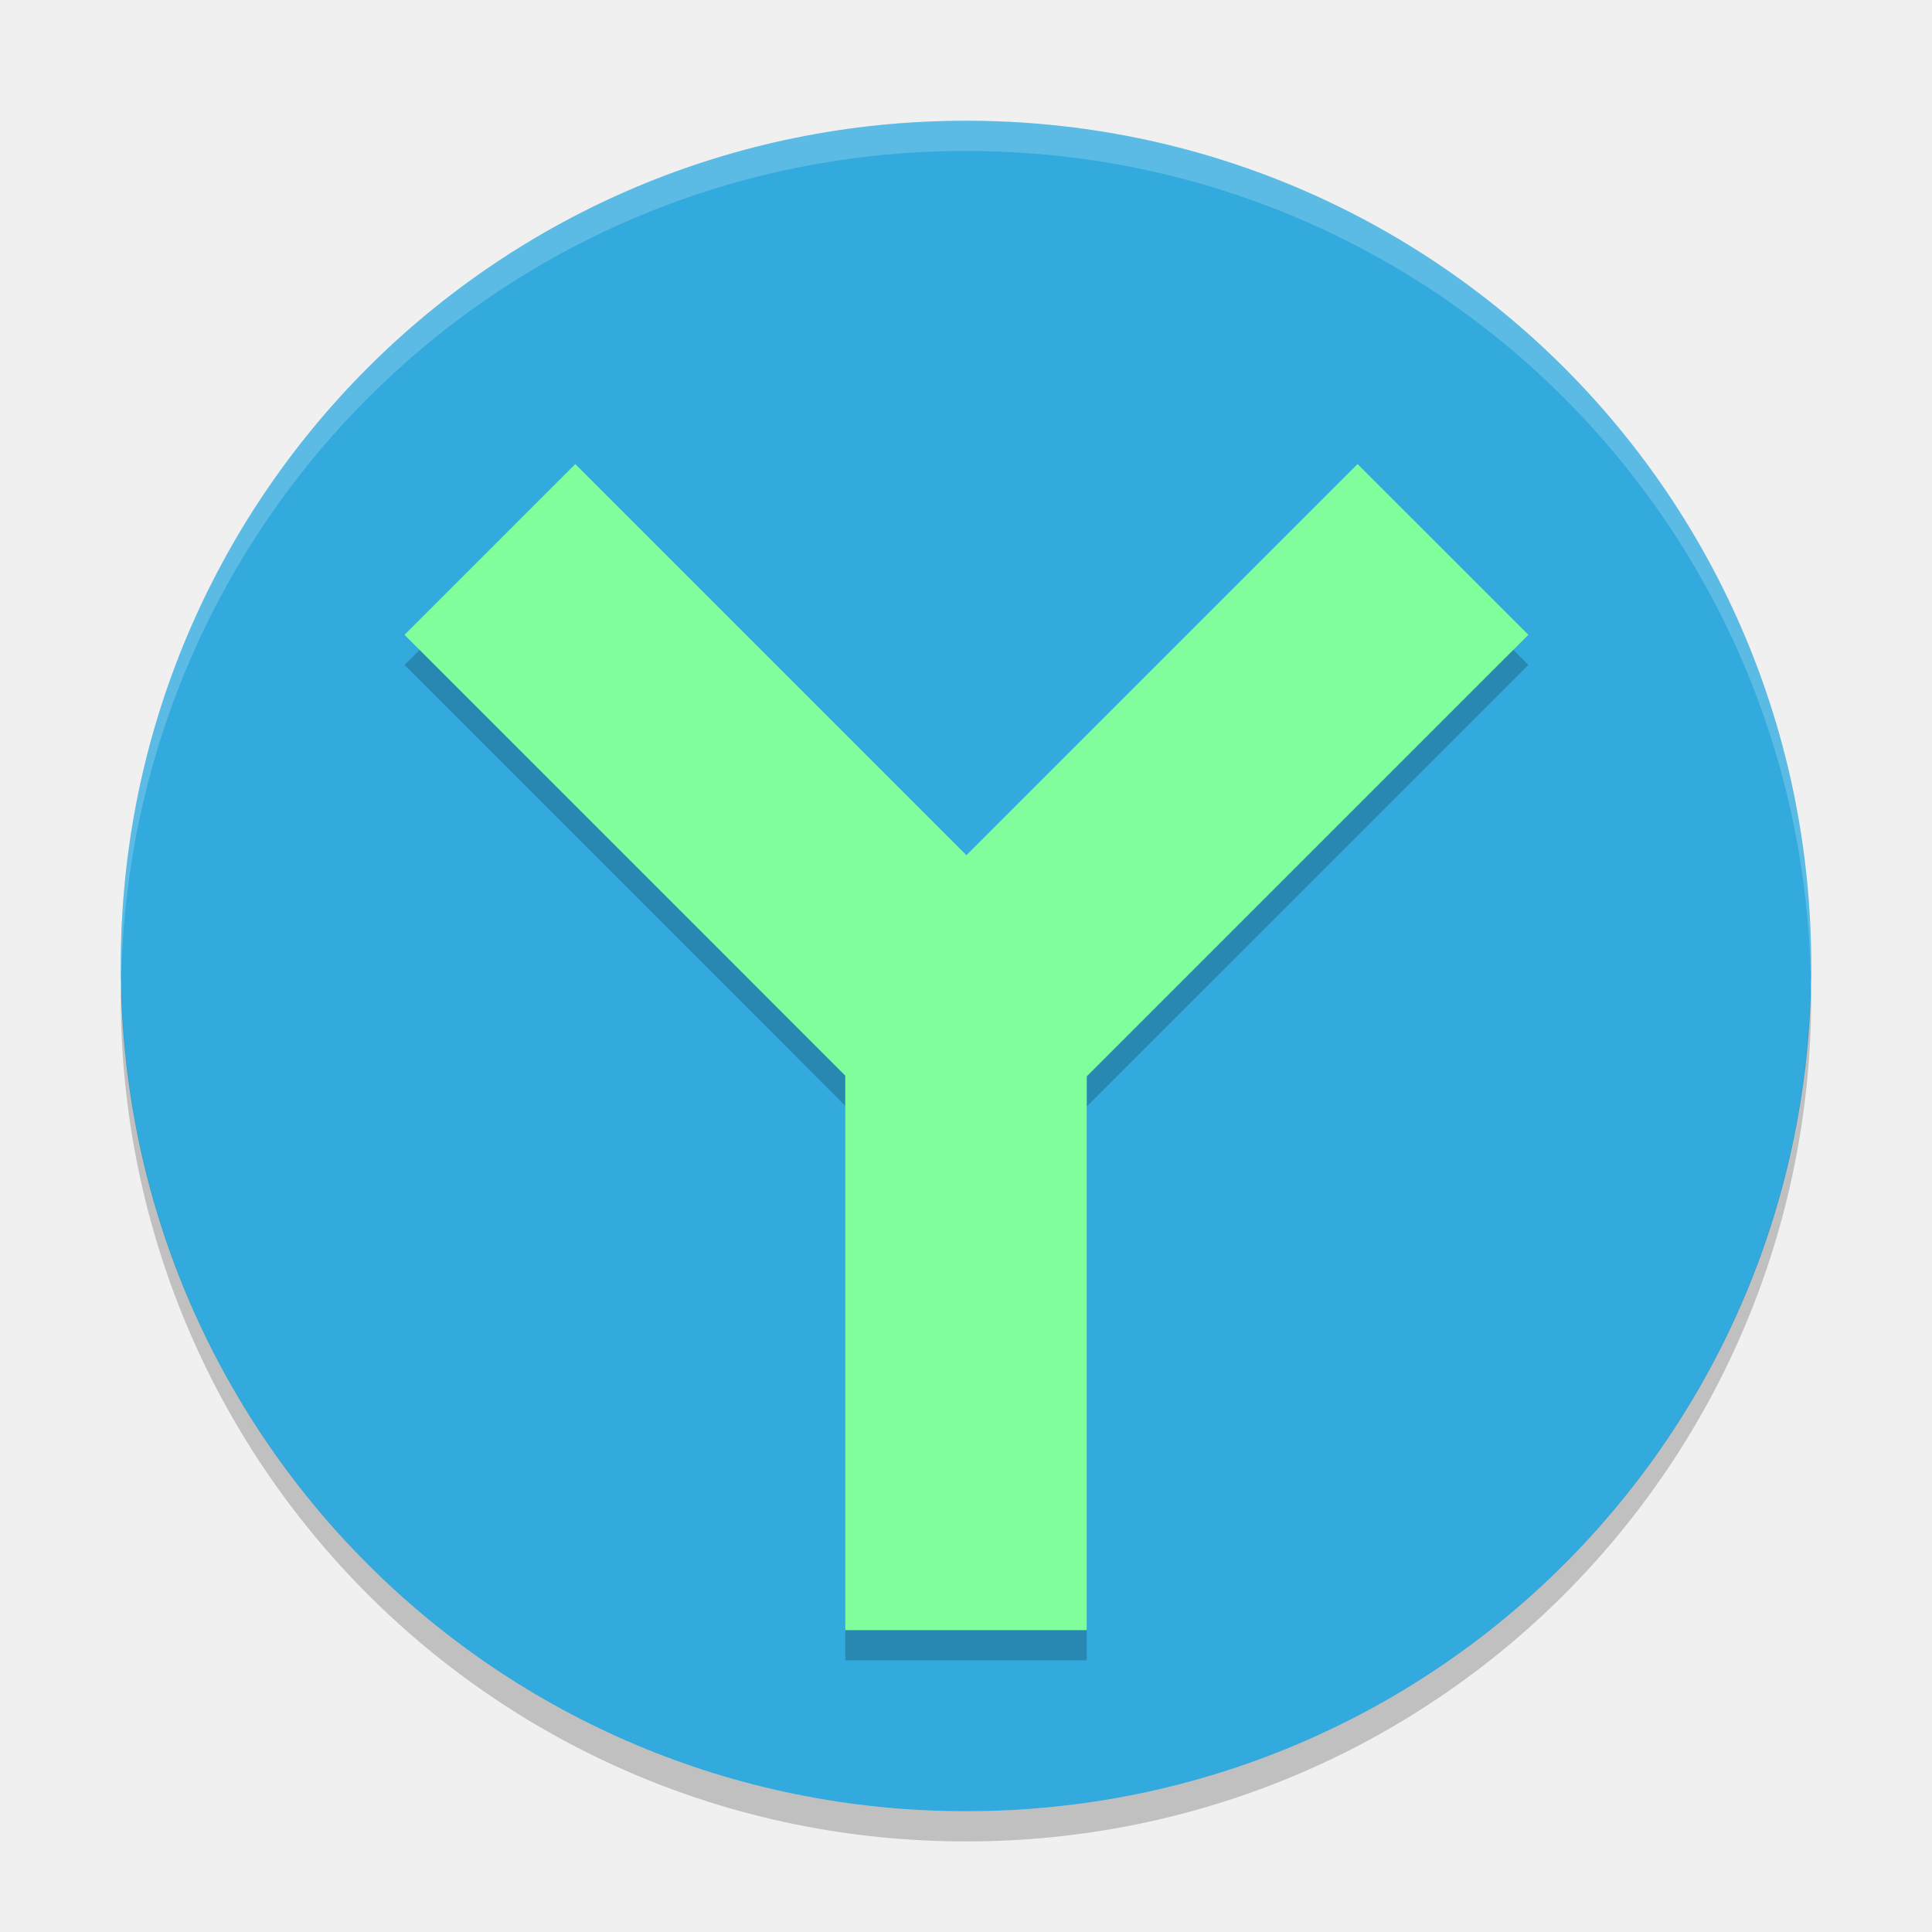
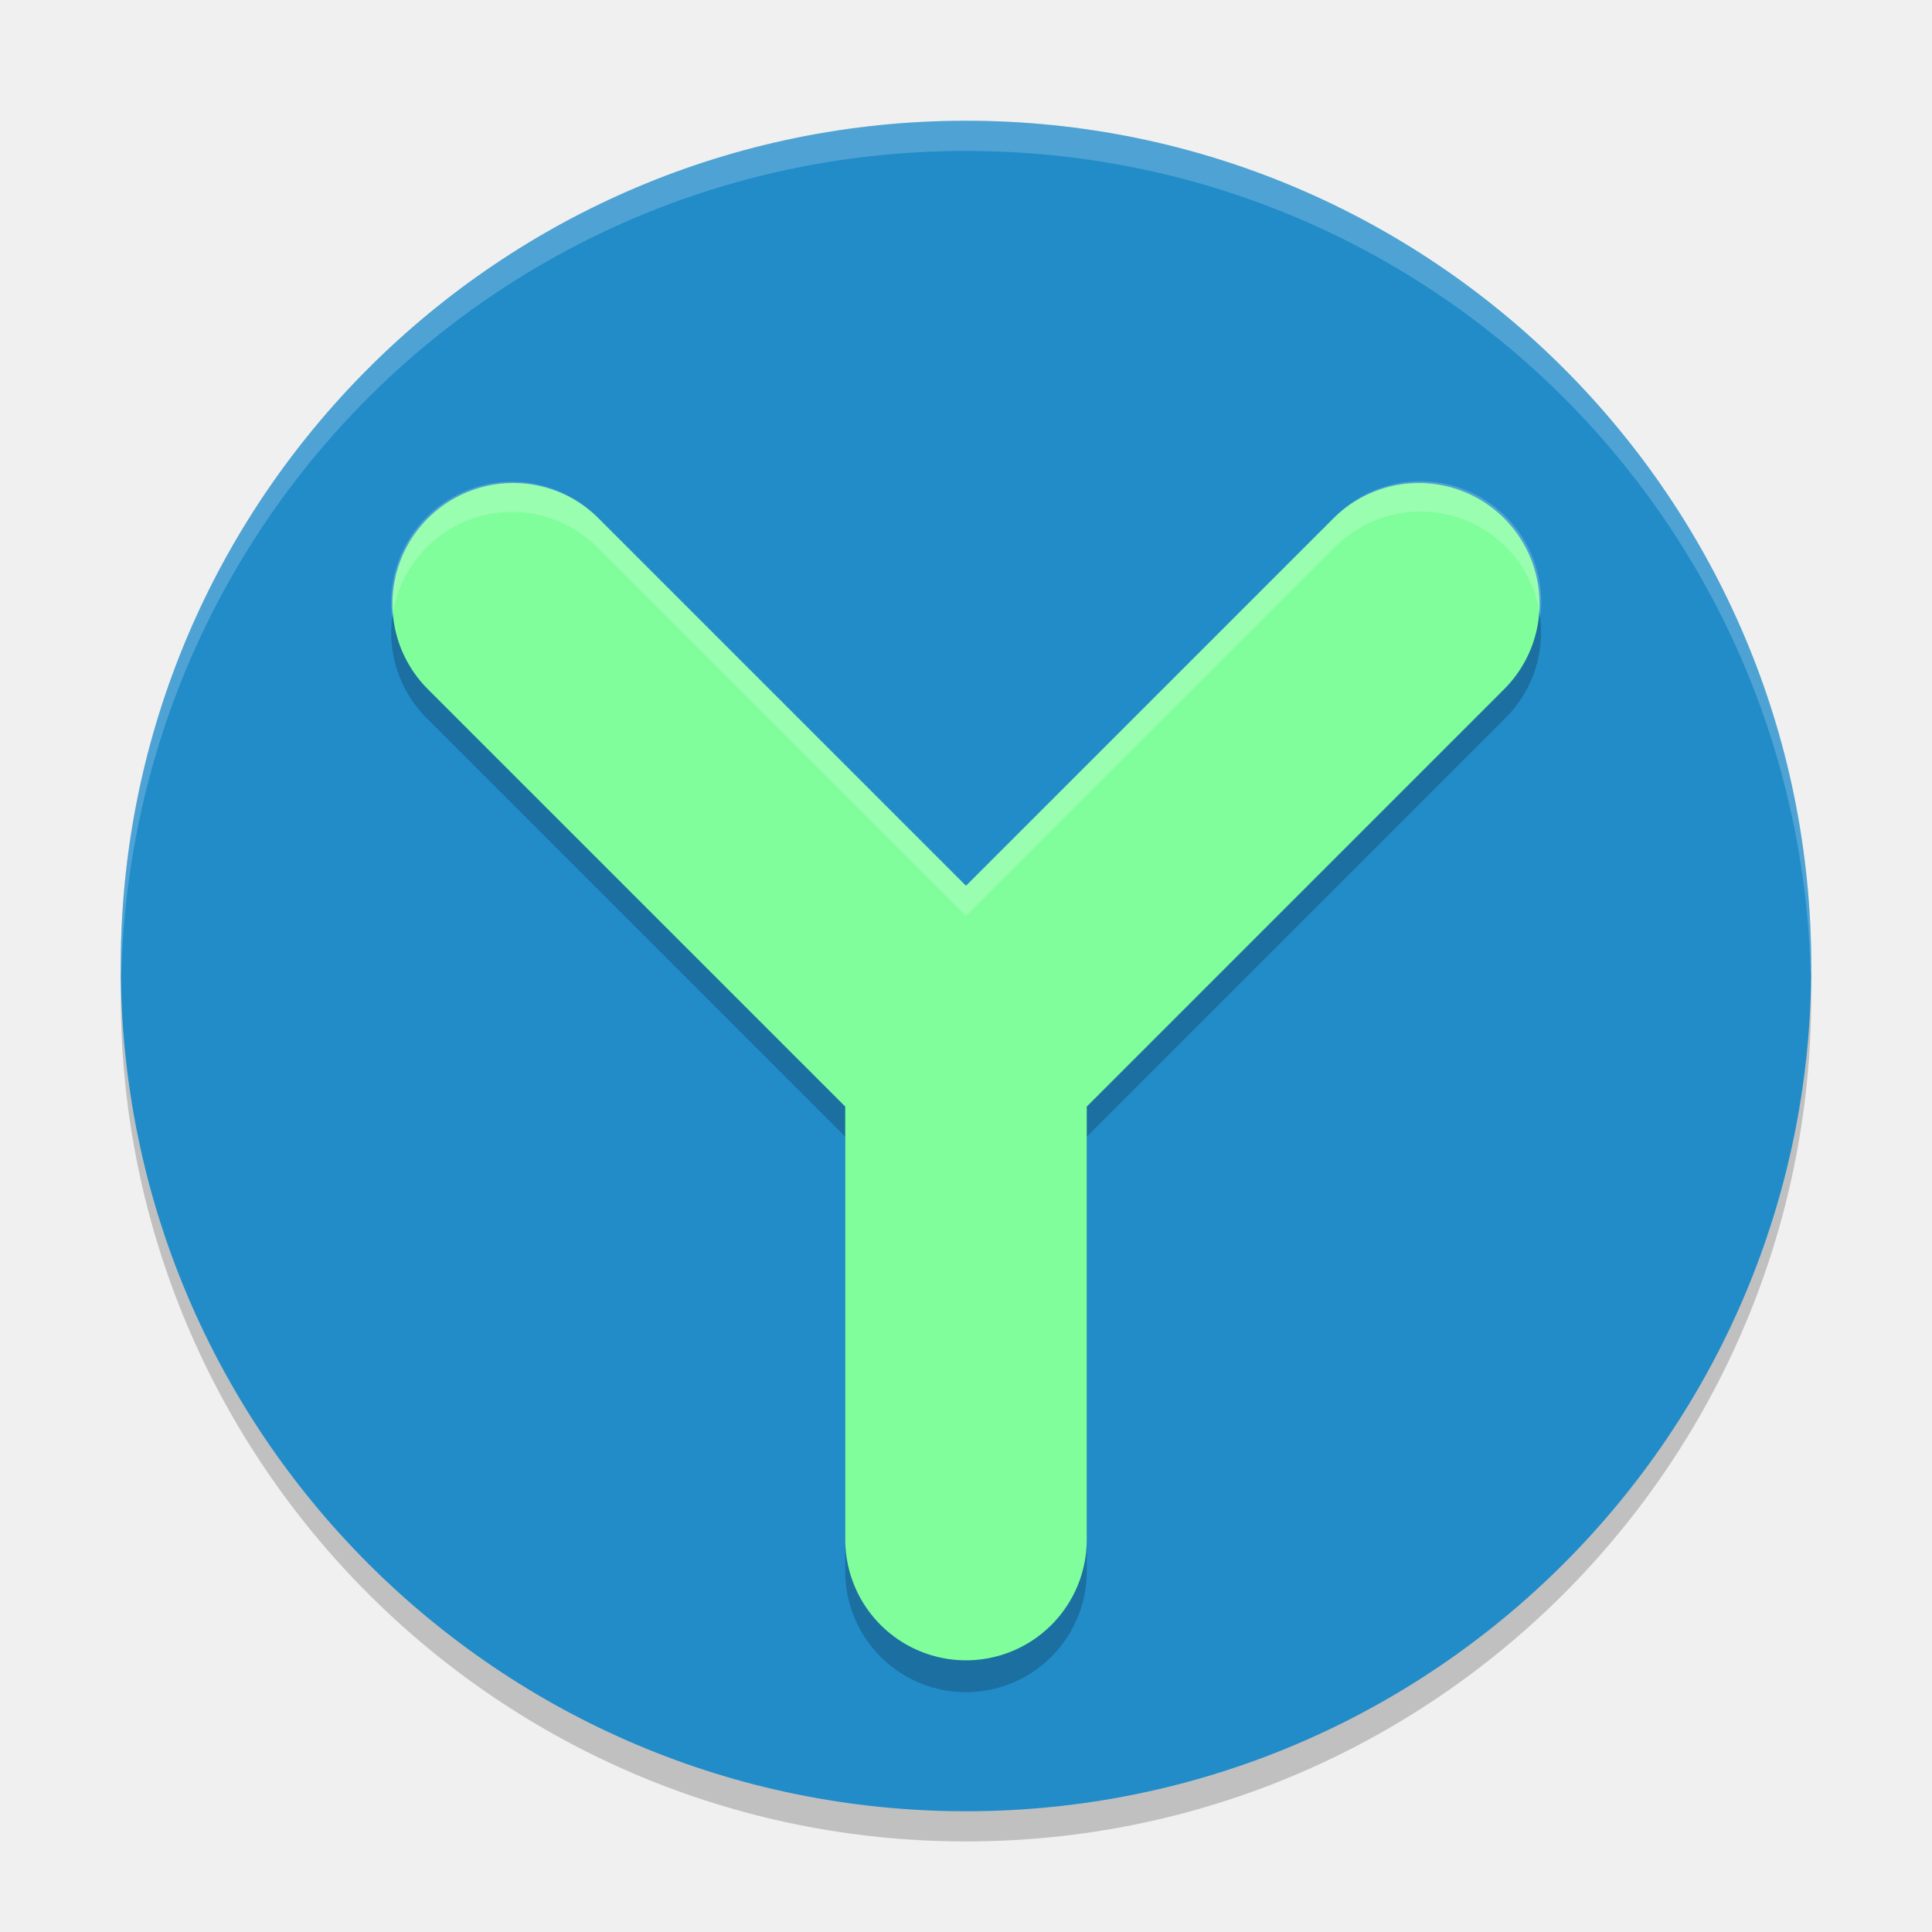
<svg xmlns="http://www.w3.org/2000/svg" width="64" height="64" version="1">
-   <path style="fill:#33aadd" d="M 32,4 C 16.488,4 4,16.488 4,32 4,47.512 16.488,60 32,60 47.512,60 60,47.512 60,32 60,16.488 47.512,4 32,4 Z" />
-   <path style="opacity:0.2;fill:#ffffff" d="M 32 4 C 16.488 4 4 16.488 4 32 C 4 32.114 4.011 32.224 4.018 32.336 C 4.369 17.134 16.711 5 32 5 C 47.289 5 59.631 17.134 59.982 32.336 C 59.989 32.224 60 32.113 60 32 C 60 16.488 47.512 4 32 4 z" />
-   <path style="opacity:0.2" d="m 19.057,16.373 -5.656,5.656 L 28,36.631 28,55 36,55 36,36.656 50.629,22.029 44.971,16.373 32.014,29.33 19.057,16.373 Z" />
-   <path style="fill:#80fe9b" d="M 19.057 15.373 L 13.4 21.029 L 28 35.631 L 28 54 L 36 54 L 36 35.656 L 50.629 21.029 L 44.971 15.373 L 32.014 28.33 L 19.057 15.373 z" />
-   <path style="opacity:0.2" d="M 59.982,32.664 C 59.631,47.866 47.289,60 32,60 16.712,60 4.371,47.868 4.018,32.668 4.011,32.779 4,32.888 4,33 4,48.512 16.488,61 32,61 47.512,61 60,48.512 60,33 c 0,-0.113 -0.011,-0.224 -0.018,-0.336 z" />
+   <rect width="56" height="56" x="-61" y="-60" rx="28" ry="28" transform="matrix(0,-1,-1,0,0,0)" style="opacity:0.2" />
+   <rect style="fill:#228cc9" width="56" height="56" x="-60" y="-60" rx="28" ry="28" transform="matrix(0,-1,-1,0,0,0)" />
+   <path style="opacity:0.2" d="m 16.959,16.959 a 4,4 0 0 0 -2.787,6.869 L 28,37.656 v 14.344 a 4,4 0 0 0 0.014,0.4 4,4 0 0 0 0.279,1.162 4,4 0 0 0 0.611,1.027 4,4 0 0 0 0.887,0.803 4,4 0 0 0 0.344,0.203 4,4 0 0 0 0.74,0.301 4,4 0 0 0 0.785,0.146 4,4 0 0 0 1.193,-0.078 4,4 0 0 0 1.117,-0.428 4,4 0 0 0 0.338,-0.213 4,4 0 0 0 0.314,-0.248 4,4 0 0 0 0.775,-0.908 4,4 0 0 0 0.193,-0.352 A 4,4 0 0 0 35.75,53.449 4,4 0 0 0 35.871,53.068 4,4 0 0 0 36,52 V 37.656 L 49.828,23.828 a 4,4 0 1 0 -5.656,-5.656 L 32,30.343 19.828,18.172 a 4,4 0 0 0 -2.869,-1.213 z" />
+   <path style="fill:none;stroke:#80fe9b;stroke-width:8;stroke-linecap:round;stroke-linejoin:round" d="M 47,20 32,35 V 51 M 17,20 32,35 v 16" />
+   <path style="opacity:0.2;fill:#ffffff" d="M 32 4 C 16.488 4 4 16.488 4 32 C 4 32.113 4.011 32.224 4.018 32.336 C 4.369 17.134 16.711 5 32 5 C 47.289 5 59.631 17.134 59.982 32.336 C 59.989 32.224 60 32.113 60 32 C 60 16.488 47.512 4 32 4 z" />
+   <path style="opacity:0.2;fill:#ffffff" d="M 46.963 15.943 A 4 4 0 0 0 44.172 17.172 L 32 29.344 L 19.828 17.172 A 4 4 0 0 0 16.959 15.959 A 4 4 0 0 0 12.992 20.48 A 4 4 0 0 1 16.959 16.959 A 4 4 0 0 1 19.828 18.172 L 32 30.344 L 44.172 18.172 A 4 4 0 0 1 51.023 20.443 A 4 4 0 0 0 46.963 15.943 z" />
</svg>
